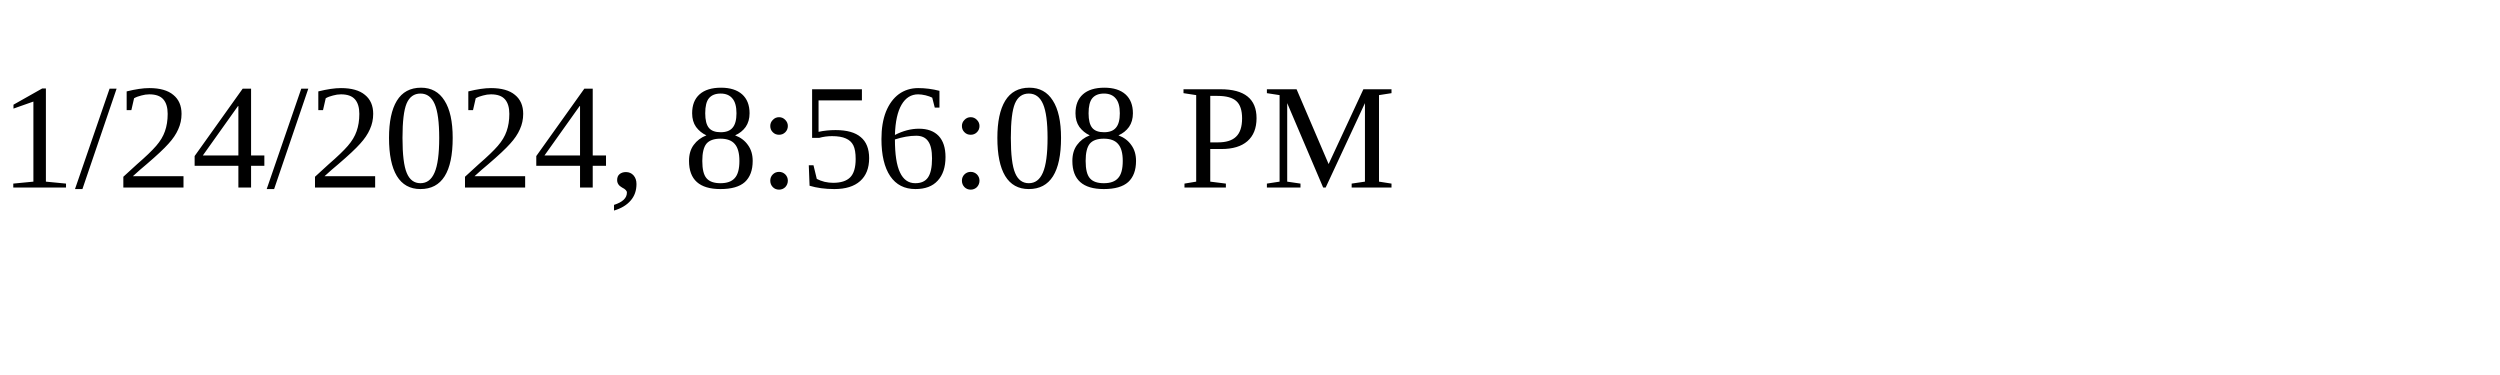
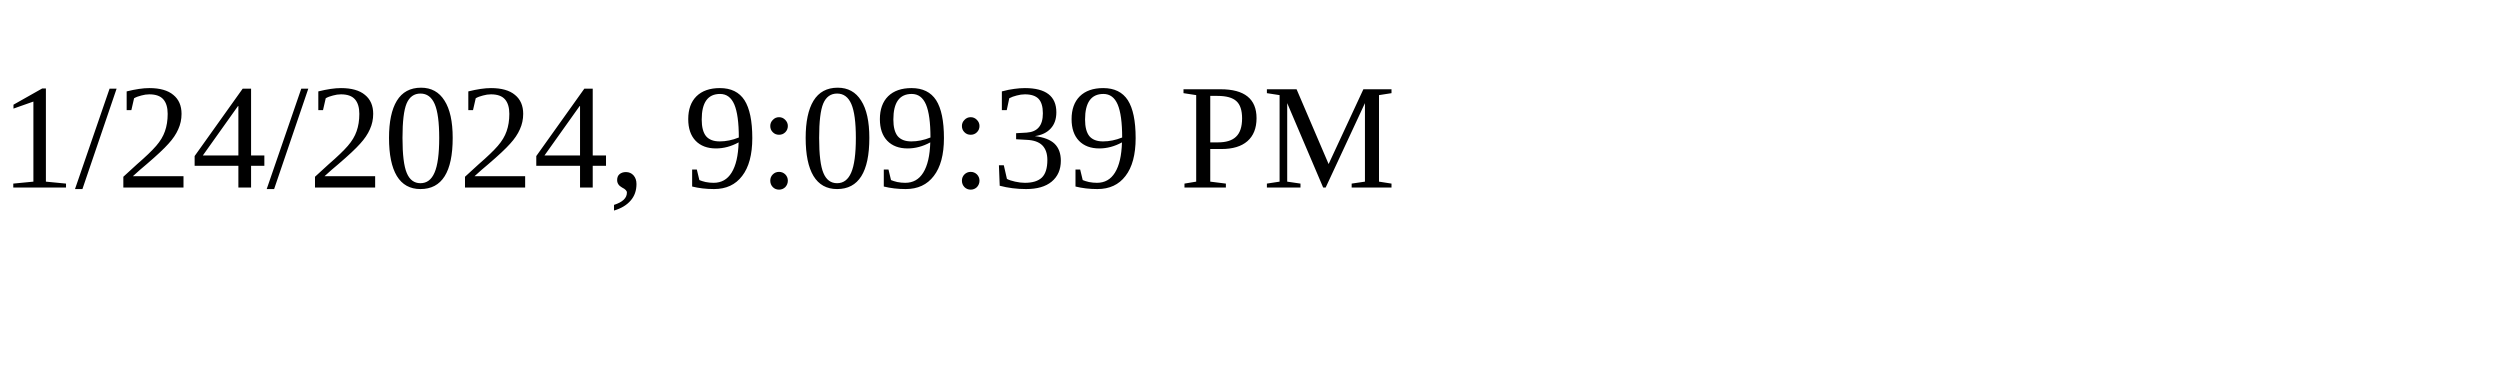
<svg xmlns="http://www.w3.org/2000/svg" height="30" width="200">
-   <text x="0" y="15">1/24/2024, 8:56:08 PM</text>
+   <text x="0" y="15">1/24/2024, 9:09:39 PM</text>
</svg>
